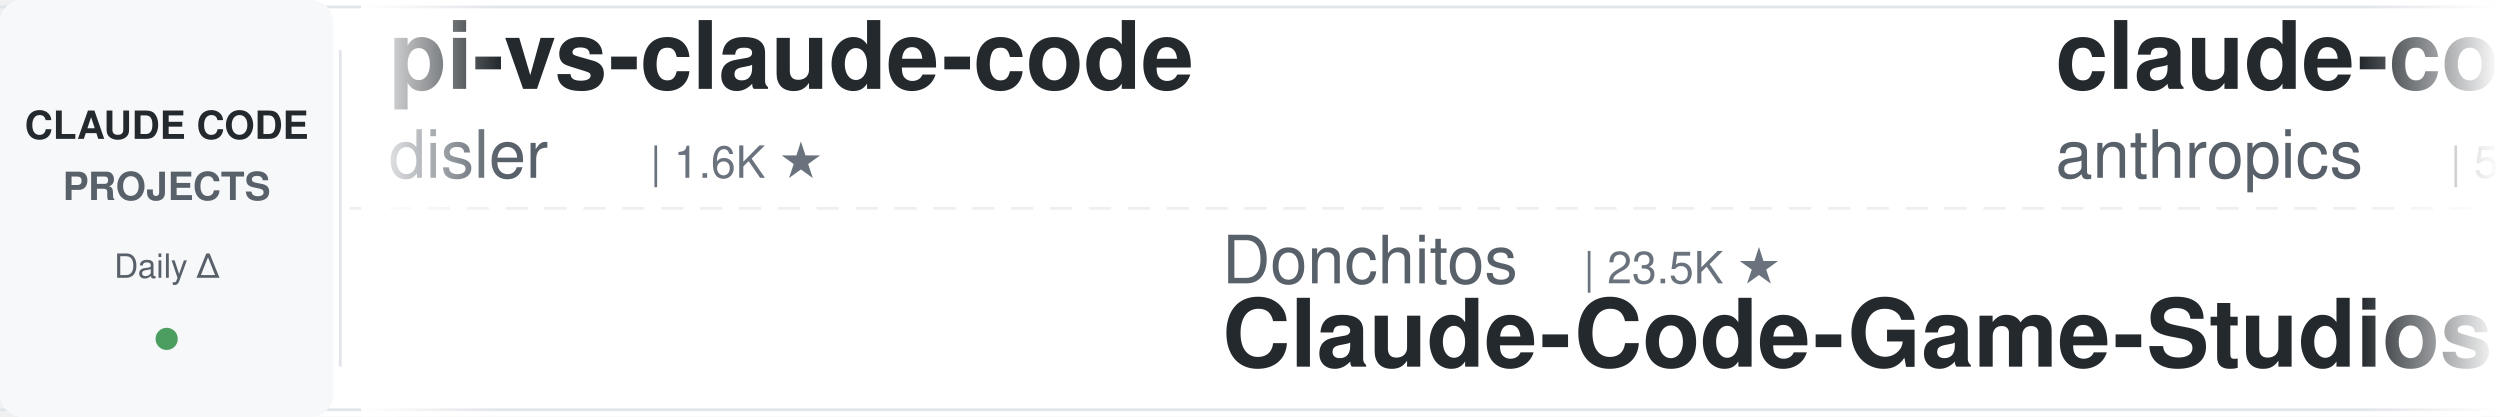
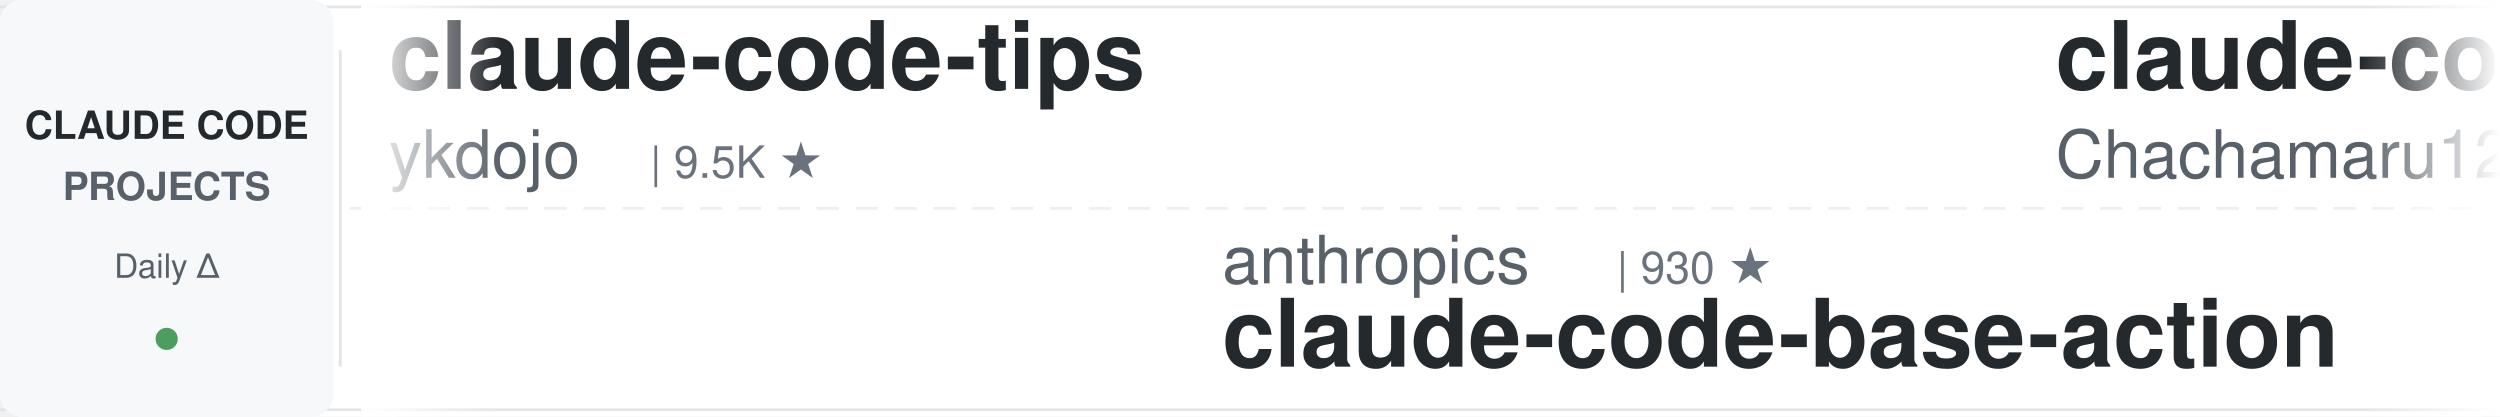
<svg xmlns="http://www.w3.org/2000/svg" width="900" height="150">
  <defs>
    <linearGradient id="leftFade" x1="0%" y1="0%" x2="100%" y2="0%">
      <stop offset="0%" style="stop-color:#ffffff;stop-opacity:1" />
      <stop offset="100%" style="stop-color:#ffffff;stop-opacity:0" />
    </linearGradient>
    <linearGradient id="rightFade" x1="0%" y1="0%" x2="100%" y2="0%">
      <stop offset="0%" style="stop-color:#ffffff;stop-opacity:0" />
      <stop offset="100%" style="stop-color:#ffffff;stop-opacity:1" />
    </linearGradient>
  </defs>
  <rect width="900" height="150" fill="#ffffff" rx="8" />
  <rect x="0" y="2" width="900" height="1" fill="#e1e4e8" />
  <rect x="0" y="147" width="900" height="1" fill="#e1e4e8" />
  <line x1="0" y1="75" x2="900" y2="75" stroke="#e1e4e8" stroke-width="1" stroke-dasharray="8 6" opacity="0.6" />
  <rect x="0" y="0" width="120" height="150" fill="#f6f8fa" rx="8" />
  <text x="60" y="50" font-family="-apple-system, BlinkMacSystemFont, 'Segoe UI', Helvetica, Arial, sans-serif" font-size="14" font-weight="600" fill="#24292e" text-anchor="middle">CLAUDE CODE</text>
  <text x="60" y="72" font-family="-apple-system, BlinkMacSystemFont, 'Segoe UI', Helvetica, Arial, sans-serif" font-size="14" font-weight="600" fill="#586069" text-anchor="middle">PROJECTS</text>
  <text x="60" y="100" font-family="-apple-system, BlinkMacSystemFont, 'Segoe UI', Helvetica, Arial, sans-serif" font-size="12" font-weight="500" fill="#586069" text-anchor="middle">Daily Δ</text>
  <circle cx="60" cy="122" r="4" fill="#22863a" opacity="0.8" />
  <rect x="122" y="18" width="1" height="114" fill="#e1e4e8" />
  <clipPath id="tickerClip">
    <rect x="130" y="0" width="770" height="150" />
  </clipPath>
  <g clip-path="url(#tickerClip)">
    <g id="tickerItems">
      <animateTransform attributeName="transform" attributeType="XML" type="translate" from="0 0" to="-3000 0" dur="54s" repeatCount="indefinite" />
      <g transform="translate(0, 0)">
-         <text x="140" y="32" font-family="-apple-system, BlinkMacSystemFont, 'Segoe UI', Helvetica, Arial, sans-serif" font-size="34" font-weight="600" fill="#24292e">pi-vs-claude-code</text>
-         <text x="140" y="64" font-family="-apple-system, BlinkMacSystemFont, 'Segoe UI', Helvetica, Arial, sans-serif" font-size="24" font-weight="400" fill="#586069">disler</text>
-         <text x="234" y="64" font-family="-apple-system, BlinkMacSystemFont, 'Segoe UI', Helvetica, Arial, sans-serif" font-size="16" font-weight="500" fill="#6a737d">| 1.6K ★</text>
+         <text x="140" y="32" font-family="-apple-system, BlinkMacSystemFont, 'Segoe UI', Helvetica, Arial, sans-serif" font-size="34" font-weight="600" fill="#24292e">claude-code-tips</text>
+         <text x="140" y="64" font-family="-apple-system, BlinkMacSystemFont, 'Segoe UI', Helvetica, Arial, sans-serif" font-size="24" font-weight="400" fill="#586069">ykdojo</text>
+         <text x="234" y="64" font-family="-apple-system, BlinkMacSystemFont, 'Segoe UI', Helvetica, Arial, sans-serif" font-size="16" font-weight="500" fill="#6a737d">| 9.5K ★</text>
      </g>
      <g transform="translate(300, 0)">
-         <text x="140" y="102" font-family="-apple-system, BlinkMacSystemFont, 'Segoe UI', Helvetica, Arial, sans-serif" font-size="24" font-weight="400" fill="#586069">Donchitos</text>
-         <text x="270" y="102" font-family="-apple-system, BlinkMacSystemFont, 'Segoe UI', Helvetica, Arial, sans-serif" font-size="16" font-weight="500" fill="#6a737d">| 23.5K ★</text>
-         <text x="140" y="132" font-family="-apple-system, BlinkMacSystemFont, 'Segoe UI', Helvetica, Arial, sans-serif" font-size="34" font-weight="600" fill="#24292e">Claude-Code-Game-Studios</text>
+         <text x="140" y="102" font-family="-apple-system, BlinkMacSystemFont, 'Segoe UI', Helvetica, Arial, sans-serif" font-size="24" font-weight="400" fill="#586069">anthropics</text>
+         <text x="282" y="102" font-family="-apple-system, BlinkMacSystemFont, 'Segoe UI', Helvetica, Arial, sans-serif" font-size="16" font-weight="500" fill="#6a737d">| 930 ★</text>
+         <text x="140" y="132" font-family="-apple-system, BlinkMacSystemFont, 'Segoe UI', Helvetica, Arial, sans-serif" font-size="34" font-weight="600" fill="#24292e">claude-code-base-action</text>
      </g>
      <g transform="translate(600, 0)">
-         <text x="140" y="32" font-family="-apple-system, BlinkMacSystemFont, 'Segoe UI', Helvetica, Arial, sans-serif" font-size="34" font-weight="600" fill="#24292e">claude-code-security-rev...</text>
-         <text x="140" y="64" font-family="-apple-system, BlinkMacSystemFont, 'Segoe UI', Helvetica, Arial, sans-serif" font-size="24" font-weight="400" fill="#586069">anthropics</text>
-         <text x="282" y="64" font-family="-apple-system, BlinkMacSystemFont, 'Segoe UI', Helvetica, Arial, sans-serif" font-size="16" font-weight="500" fill="#6a737d">| 5.7K ★</text>
+         <text x="140" y="32" font-family="-apple-system, BlinkMacSystemFont, 'Segoe UI', Helvetica, Arial, sans-serif" font-size="34" font-weight="600" fill="#24292e">claude-code-harness</text>
+         <text x="140" y="64" font-family="-apple-system, BlinkMacSystemFont, 'Segoe UI', Helvetica, Arial, sans-serif" font-size="24" font-weight="400" fill="#586069">Chachamaru127</text>
+         <text x="318" y="64" font-family="-apple-system, BlinkMacSystemFont, 'Segoe UI', Helvetica, Arial, sans-serif" font-size="16" font-weight="500" fill="#6a737d">| 3.0K ★</text>
      </g>
      <g transform="translate(900, 0)">
-         <text x="140" y="102" font-family="-apple-system, BlinkMacSystemFont, 'Segoe UI', Helvetica, Arial, sans-serif" font-size="24" font-weight="400" fill="#586069">Yeachan-Heo</text>
-         <text x="294" y="102" font-family="-apple-system, BlinkMacSystemFont, 'Segoe UI', Helvetica, Arial, sans-serif" font-size="16" font-weight="500" fill="#6a737d">| 38.2K ★</text>
-         <text x="140" y="132" font-family="-apple-system, BlinkMacSystemFont, 'Segoe UI', Helvetica, Arial, sans-serif" font-size="34" font-weight="600" fill="#24292e">oh-my-claudecode</text>
+         <text x="140" y="102" font-family="-apple-system, BlinkMacSystemFont, 'Segoe UI', Helvetica, Arial, sans-serif" font-size="24" font-weight="400" fill="#586069">jqueryscript</text>
+         <text x="306" y="102" font-family="-apple-system, BlinkMacSystemFont, 'Segoe UI', Helvetica, Arial, sans-serif" font-size="16" font-weight="500" fill="#6a737d">| 483 ★</text>
+         <text x="140" y="132" font-family="-apple-system, BlinkMacSystemFont, 'Segoe UI', Helvetica, Arial, sans-serif" font-size="34" font-weight="600" fill="#24292e">awesome-claude-code</text>
      </g>
      <g transform="translate(1200, 0)">
-         <text x="140" y="32" font-family="-apple-system, BlinkMacSystemFont, 'Segoe UI', Helvetica, Arial, sans-serif" font-size="34" font-weight="600" fill="#24292e">claude-code-infrastructu...</text>
-         <text x="140" y="64" font-family="-apple-system, BlinkMacSystemFont, 'Segoe UI', Helvetica, Arial, sans-serif" font-size="24" font-weight="400" fill="#586069">diet103</text>
-         <text x="246" y="64" font-family="-apple-system, BlinkMacSystemFont, 'Segoe UI', Helvetica, Arial, sans-serif" font-size="16" font-weight="500" fill="#6a737d">| 10.0K ★</text>
+         <text x="140" y="32" font-family="-apple-system, BlinkMacSystemFont, 'Segoe UI', Helvetica, Arial, sans-serif" font-size="34" font-weight="600" fill="#24292e">Auto-claude-code-researc...</text>
+         <text x="140" y="64" font-family="-apple-system, BlinkMacSystemFont, 'Segoe UI', Helvetica, Arial, sans-serif" font-size="24" font-weight="400" fill="#586069">wanshuiyin</text>
+         <text x="282" y="64" font-family="-apple-system, BlinkMacSystemFont, 'Segoe UI', Helvetica, Arial, sans-serif" font-size="16" font-weight="500" fill="#6a737d">| 14.0K ★</text>
      </g>
      <g transform="translate(1500, 0)">
-         <text x="140" y="102" font-family="-apple-system, BlinkMacSystemFont, 'Segoe UI', Helvetica, Arial, sans-serif" font-size="24" font-weight="400" fill="#586069">affaan-m</text>
-         <text x="258" y="102" font-family="-apple-system, BlinkMacSystemFont, 'Segoe UI', Helvetica, Arial, sans-serif" font-size="16" font-weight="500" fill="#6a737d">| 235.6K ★</text>
-         <text x="140" y="132" font-family="-apple-system, BlinkMacSystemFont, 'Segoe UI', Helvetica, Arial, sans-serif" font-size="34" font-weight="600" fill="#24292e">ECC</text>
+         <text x="140" y="102" font-family="-apple-system, BlinkMacSystemFont, 'Segoe UI', Helvetica, Arial, sans-serif" font-size="24" font-weight="400" fill="#586069">AICoderTudou</text>
+         <text x="306" y="102" font-family="-apple-system, BlinkMacSystemFont, 'Segoe UI', Helvetica, Arial, sans-serif" font-size="16" font-weight="500" fill="#6a737d">| 497 ★</text>
+         <text x="140" y="132" font-family="-apple-system, BlinkMacSystemFont, 'Segoe UI', Helvetica, Arial, sans-serif" font-size="34" font-weight="600" fill="#24292e">claude-code-tudou</text>
      </g>
      <g transform="translate(1800, 0)">
-         <text x="140" y="32" font-family="-apple-system, BlinkMacSystemFont, 'Segoe UI', Helvetica, Arial, sans-serif" font-size="34" font-weight="600" fill="#24292e">ClaudeCodeAgents</text>
-         <text x="140" y="64" font-family="-apple-system, BlinkMacSystemFont, 'Segoe UI', Helvetica, Arial, sans-serif" font-size="24" font-weight="400" fill="#586069">darcyegb</text>
-         <text x="258" y="64" font-family="-apple-system, BlinkMacSystemFont, 'Segoe UI', Helvetica, Arial, sans-serif" font-size="16" font-weight="500" fill="#6a737d">| 749 ★</text>
+         <text x="140" y="32" font-family="-apple-system, BlinkMacSystemFont, 'Segoe UI', Helvetica, Arial, sans-serif" font-size="34" font-weight="600" fill="#24292e">claude-code-proxy</text>
+         <text x="140" y="64" font-family="-apple-system, BlinkMacSystemFont, 'Segoe UI', Helvetica, Arial, sans-serif" font-size="24" font-weight="400" fill="#586069">1rgs</text>
+         <text x="210" y="64" font-family="-apple-system, BlinkMacSystemFont, 'Segoe UI', Helvetica, Arial, sans-serif" font-size="16" font-weight="500" fill="#6a737d">| 3.7K ★</text>
      </g>
      <g transform="translate(2100, 0)">
-         <text x="140" y="102" font-family="-apple-system, BlinkMacSystemFont, 'Segoe UI', Helvetica, Arial, sans-serif" font-size="24" font-weight="400" fill="#586069">anthropics</text>
-         <text x="282" y="102" font-family="-apple-system, BlinkMacSystemFont, 'Segoe UI', Helvetica, Arial, sans-serif" font-size="16" font-weight="500" fill="#6a737d">| 8.5K ★</text>
-         <text x="140" y="132" font-family="-apple-system, BlinkMacSystemFont, 'Segoe UI', Helvetica, Arial, sans-serif" font-size="34" font-weight="600" fill="#24292e">claude-code-action</text>
+         <text x="140" y="102" font-family="-apple-system, BlinkMacSystemFont, 'Segoe UI', Helvetica, Arial, sans-serif" font-size="24" font-weight="400" fill="#586069">repowise-dev</text>
+         <text x="306" y="102" font-family="-apple-system, BlinkMacSystemFont, 'Segoe UI', Helvetica, Arial, sans-serif" font-size="16" font-weight="500" fill="#6a737d">| 1.2K ★</text>
+         <text x="140" y="132" font-family="-apple-system, BlinkMacSystemFont, 'Segoe UI', Helvetica, Arial, sans-serif" font-size="34" font-weight="600" fill="#24292e">claude-code-prompts</text>
      </g>
      <g transform="translate(2400, 0)">
-         <text x="140" y="32" font-family="-apple-system, BlinkMacSystemFont, 'Segoe UI', Helvetica, Arial, sans-serif" font-size="34" font-weight="600" fill="#24292e">claude-code-cheat-sheet</text>
-         <text x="140" y="64" font-family="-apple-system, BlinkMacSystemFont, 'Segoe UI', Helvetica, Arial, sans-serif" font-size="24" font-weight="400" fill="#586069">Njengah</text>
-         <text x="246" y="64" font-family="-apple-system, BlinkMacSystemFont, 'Segoe UI', Helvetica, Arial, sans-serif" font-size="16" font-weight="500" fill="#6a737d">| 1.9K ★</text>
+         <text x="140" y="32" font-family="-apple-system, BlinkMacSystemFont, 'Segoe UI', Helvetica, Arial, sans-serif" font-size="34" font-weight="600" fill="#24292e">claude-code-settings</text>
+         <text x="140" y="64" font-family="-apple-system, BlinkMacSystemFont, 'Segoe UI', Helvetica, Arial, sans-serif" font-size="24" font-weight="400" fill="#586069">feiskyer</text>
+         <text x="258" y="64" font-family="-apple-system, BlinkMacSystemFont, 'Segoe UI', Helvetica, Arial, sans-serif" font-size="16" font-weight="500" fill="#6a737d">| 1.6K ★</text>
      </g>
      <g transform="translate(2700, 0)">
-         <text x="140" y="102" font-family="-apple-system, BlinkMacSystemFont, 'Segoe UI', Helvetica, Arial, sans-serif" font-size="24" font-weight="400" fill="#586069">rohitg00</text>
-         <text x="258" y="102" font-family="-apple-system, BlinkMacSystemFont, 'Segoe UI', Helvetica, Arial, sans-serif" font-size="16" font-weight="500" fill="#6a737d">| 2.4K ★</text>
-         <text x="140" y="132" font-family="-apple-system, BlinkMacSystemFont, 'Segoe UI', Helvetica, Arial, sans-serif" font-size="34" font-weight="600" fill="#24292e">awesome-claude-code-tool...</text>
+         <text x="140" y="102" font-family="-apple-system, BlinkMacSystemFont, 'Segoe UI', Helvetica, Arial, sans-serif" font-size="24" font-weight="400" fill="#586069">ponponon</text>
+         <text x="258" y="102" font-family="-apple-system, BlinkMacSystemFont, 'Segoe UI', Helvetica, Arial, sans-serif" font-size="16" font-weight="500" fill="#6a737d">| 2.3K ★</text>
+         <text x="140" y="132" font-family="-apple-system, BlinkMacSystemFont, 'Segoe UI', Helvetica, Arial, sans-serif" font-size="34" font-weight="600" fill="#24292e">claude_code_src</text>
      </g>
      <g transform="translate(3000, 0)">
-         <text x="140" y="32" font-family="-apple-system, BlinkMacSystemFont, 'Segoe UI', Helvetica, Arial, sans-serif" font-size="34" font-weight="600" fill="#24292e">pi-vs-claude-code</text>
-         <text x="140" y="64" font-family="-apple-system, BlinkMacSystemFont, 'Segoe UI', Helvetica, Arial, sans-serif" font-size="24" font-weight="400" fill="#586069">disler</text>
-         <text x="234" y="64" font-family="-apple-system, BlinkMacSystemFont, 'Segoe UI', Helvetica, Arial, sans-serif" font-size="16" font-weight="500" fill="#6a737d">| 1.6K ★</text>
+         <text x="140" y="32" font-family="-apple-system, BlinkMacSystemFont, 'Segoe UI', Helvetica, Arial, sans-serif" font-size="34" font-weight="600" fill="#24292e">claude-code-tips</text>
+         <text x="140" y="64" font-family="-apple-system, BlinkMacSystemFont, 'Segoe UI', Helvetica, Arial, sans-serif" font-size="24" font-weight="400" fill="#586069">ykdojo</text>
+         <text x="234" y="64" font-family="-apple-system, BlinkMacSystemFont, 'Segoe UI', Helvetica, Arial, sans-serif" font-size="16" font-weight="500" fill="#6a737d">| 9.5K ★</text>
      </g>
      <g transform="translate(3300, 0)">
-         <text x="140" y="102" font-family="-apple-system, BlinkMacSystemFont, 'Segoe UI', Helvetica, Arial, sans-serif" font-size="24" font-weight="400" fill="#586069">Donchitos</text>
-         <text x="270" y="102" font-family="-apple-system, BlinkMacSystemFont, 'Segoe UI', Helvetica, Arial, sans-serif" font-size="16" font-weight="500" fill="#6a737d">| 23.5K ★</text>
-         <text x="140" y="132" font-family="-apple-system, BlinkMacSystemFont, 'Segoe UI', Helvetica, Arial, sans-serif" font-size="34" font-weight="600" fill="#24292e">Claude-Code-Game-Studios</text>
+         <text x="140" y="102" font-family="-apple-system, BlinkMacSystemFont, 'Segoe UI', Helvetica, Arial, sans-serif" font-size="24" font-weight="400" fill="#586069">anthropics</text>
+         <text x="282" y="102" font-family="-apple-system, BlinkMacSystemFont, 'Segoe UI', Helvetica, Arial, sans-serif" font-size="16" font-weight="500" fill="#6a737d">| 930 ★</text>
+         <text x="140" y="132" font-family="-apple-system, BlinkMacSystemFont, 'Segoe UI', Helvetica, Arial, sans-serif" font-size="34" font-weight="600" fill="#24292e">claude-code-base-action</text>
      </g>
      <g transform="translate(3600, 0)">
-         <text x="140" y="32" font-family="-apple-system, BlinkMacSystemFont, 'Segoe UI', Helvetica, Arial, sans-serif" font-size="34" font-weight="600" fill="#24292e">claude-code-security-rev...</text>
-         <text x="140" y="64" font-family="-apple-system, BlinkMacSystemFont, 'Segoe UI', Helvetica, Arial, sans-serif" font-size="24" font-weight="400" fill="#586069">anthropics</text>
-         <text x="282" y="64" font-family="-apple-system, BlinkMacSystemFont, 'Segoe UI', Helvetica, Arial, sans-serif" font-size="16" font-weight="500" fill="#6a737d">| 5.7K ★</text>
+         <text x="140" y="32" font-family="-apple-system, BlinkMacSystemFont, 'Segoe UI', Helvetica, Arial, sans-serif" font-size="34" font-weight="600" fill="#24292e">claude-code-harness</text>
+         <text x="140" y="64" font-family="-apple-system, BlinkMacSystemFont, 'Segoe UI', Helvetica, Arial, sans-serif" font-size="24" font-weight="400" fill="#586069">Chachamaru127</text>
+         <text x="318" y="64" font-family="-apple-system, BlinkMacSystemFont, 'Segoe UI', Helvetica, Arial, sans-serif" font-size="16" font-weight="500" fill="#6a737d">| 3.0K ★</text>
      </g>
      <g transform="translate(3900, 0)">
-         <text x="140" y="102" font-family="-apple-system, BlinkMacSystemFont, 'Segoe UI', Helvetica, Arial, sans-serif" font-size="24" font-weight="400" fill="#586069">Yeachan-Heo</text>
-         <text x="294" y="102" font-family="-apple-system, BlinkMacSystemFont, 'Segoe UI', Helvetica, Arial, sans-serif" font-size="16" font-weight="500" fill="#6a737d">| 38.2K ★</text>
-         <text x="140" y="132" font-family="-apple-system, BlinkMacSystemFont, 'Segoe UI', Helvetica, Arial, sans-serif" font-size="34" font-weight="600" fill="#24292e">oh-my-claudecode</text>
+         <text x="140" y="102" font-family="-apple-system, BlinkMacSystemFont, 'Segoe UI', Helvetica, Arial, sans-serif" font-size="24" font-weight="400" fill="#586069">jqueryscript</text>
+         <text x="306" y="102" font-family="-apple-system, BlinkMacSystemFont, 'Segoe UI', Helvetica, Arial, sans-serif" font-size="16" font-weight="500" fill="#6a737d">| 483 ★</text>
+         <text x="140" y="132" font-family="-apple-system, BlinkMacSystemFont, 'Segoe UI', Helvetica, Arial, sans-serif" font-size="34" font-weight="600" fill="#24292e">awesome-claude-code</text>
      </g>
    </g>
  </g>
  <rect x="130" y="0" width="50" height="150" fill="url(#leftFade)" />
  <rect x="850" y="0" width="50" height="150" fill="url(#rightFade)" />
</svg>
